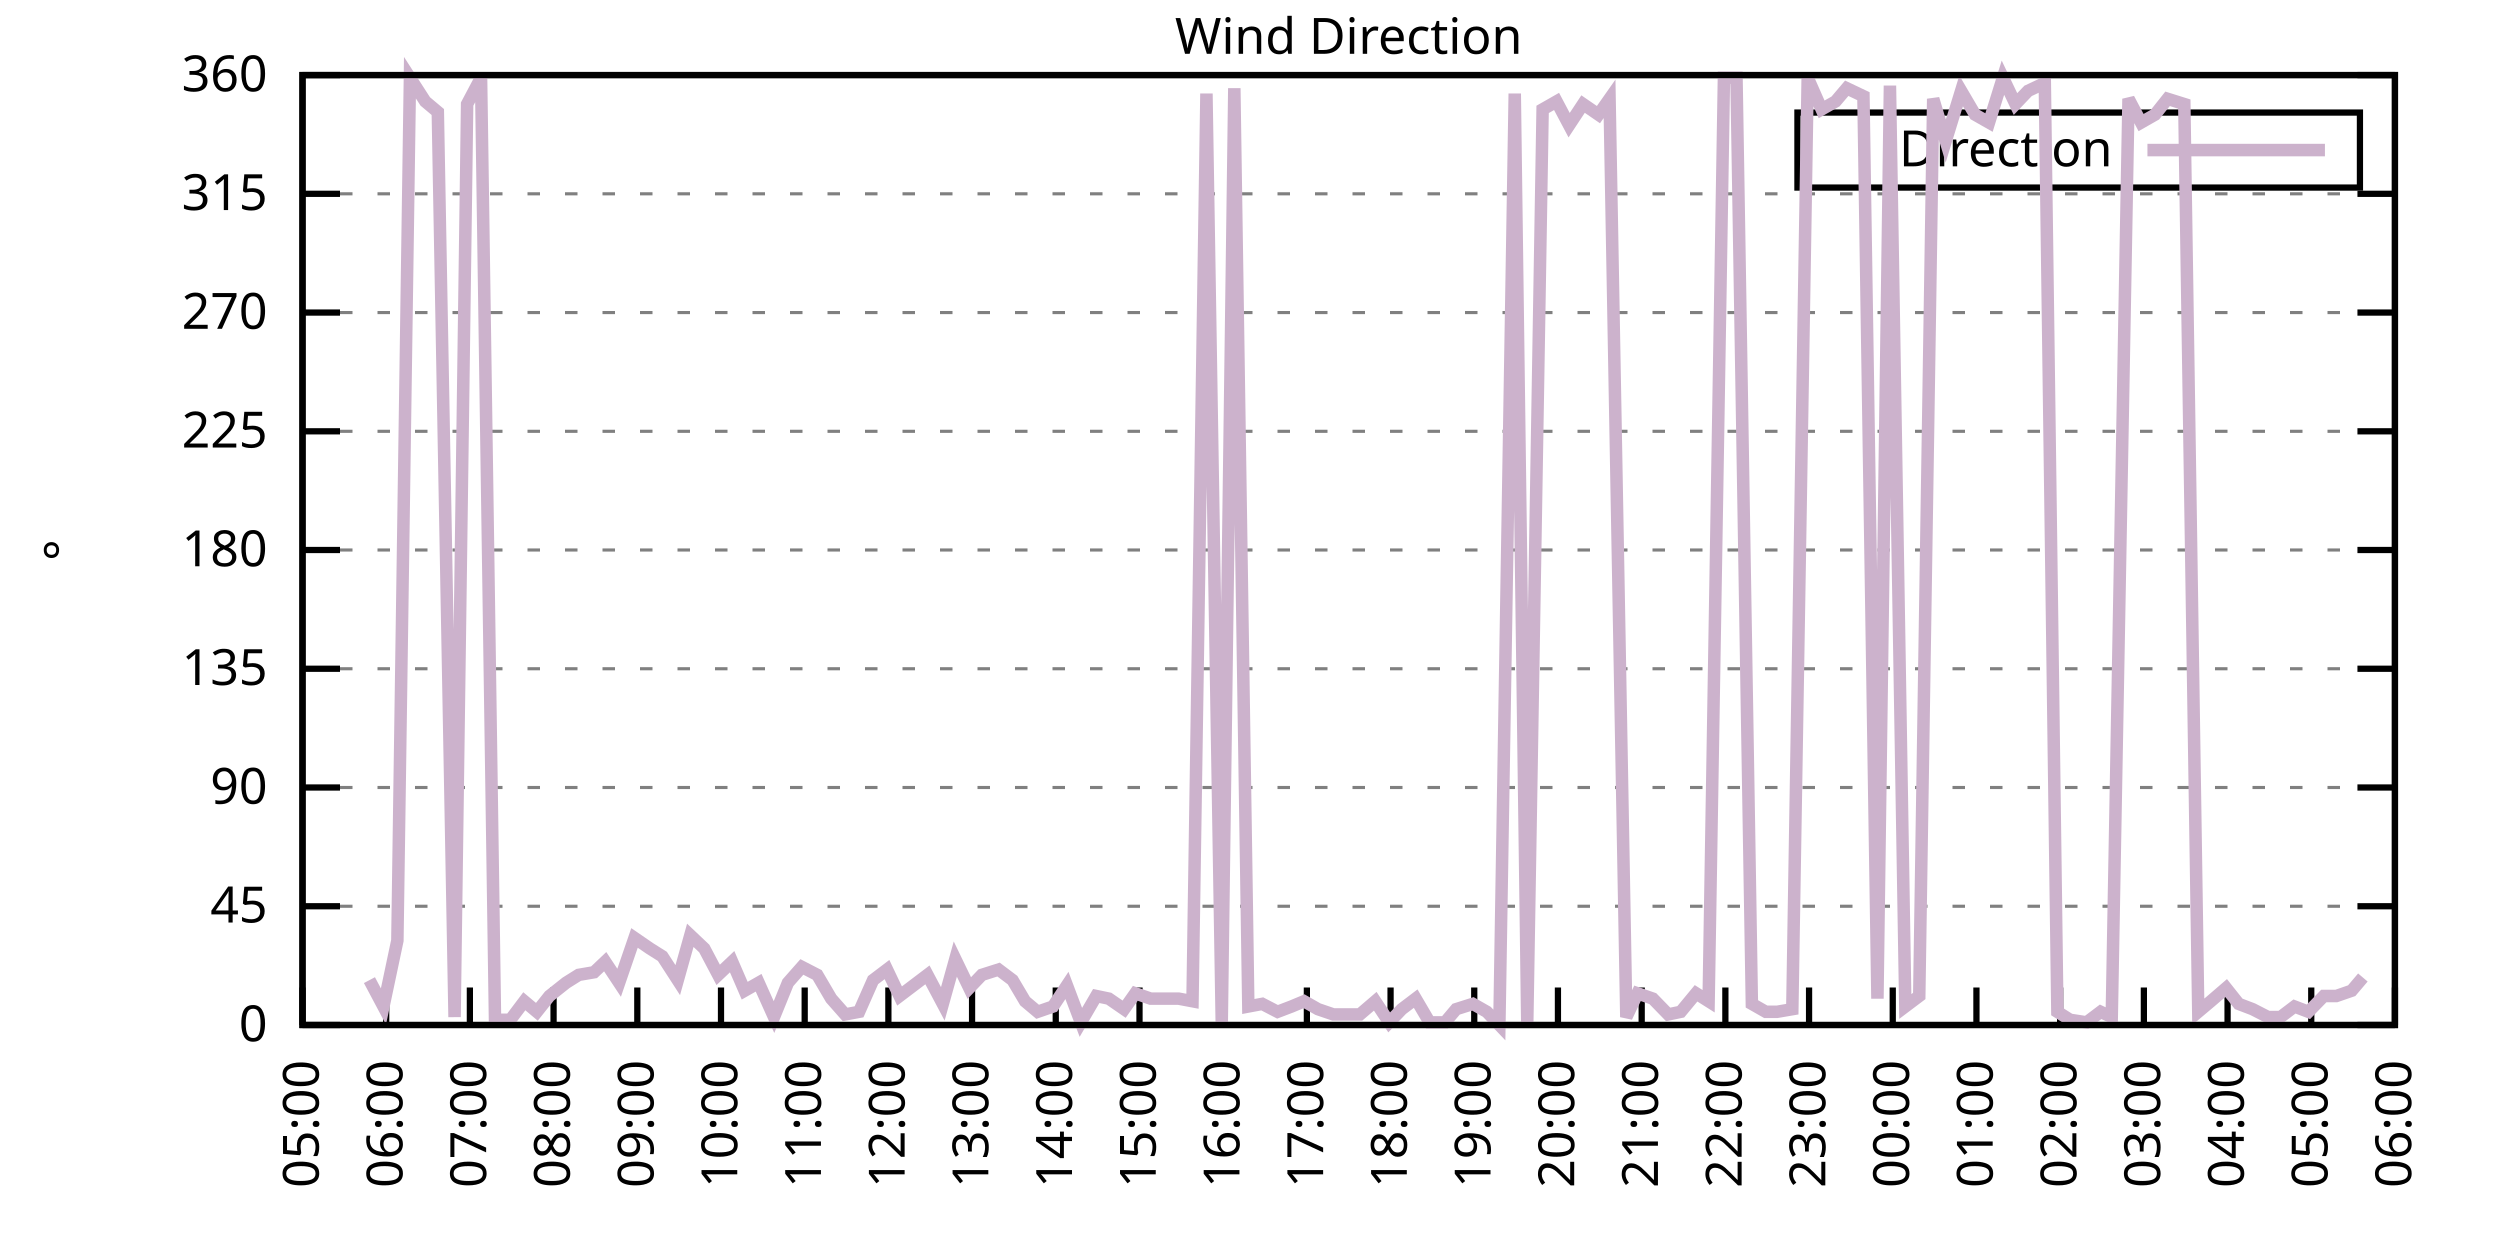
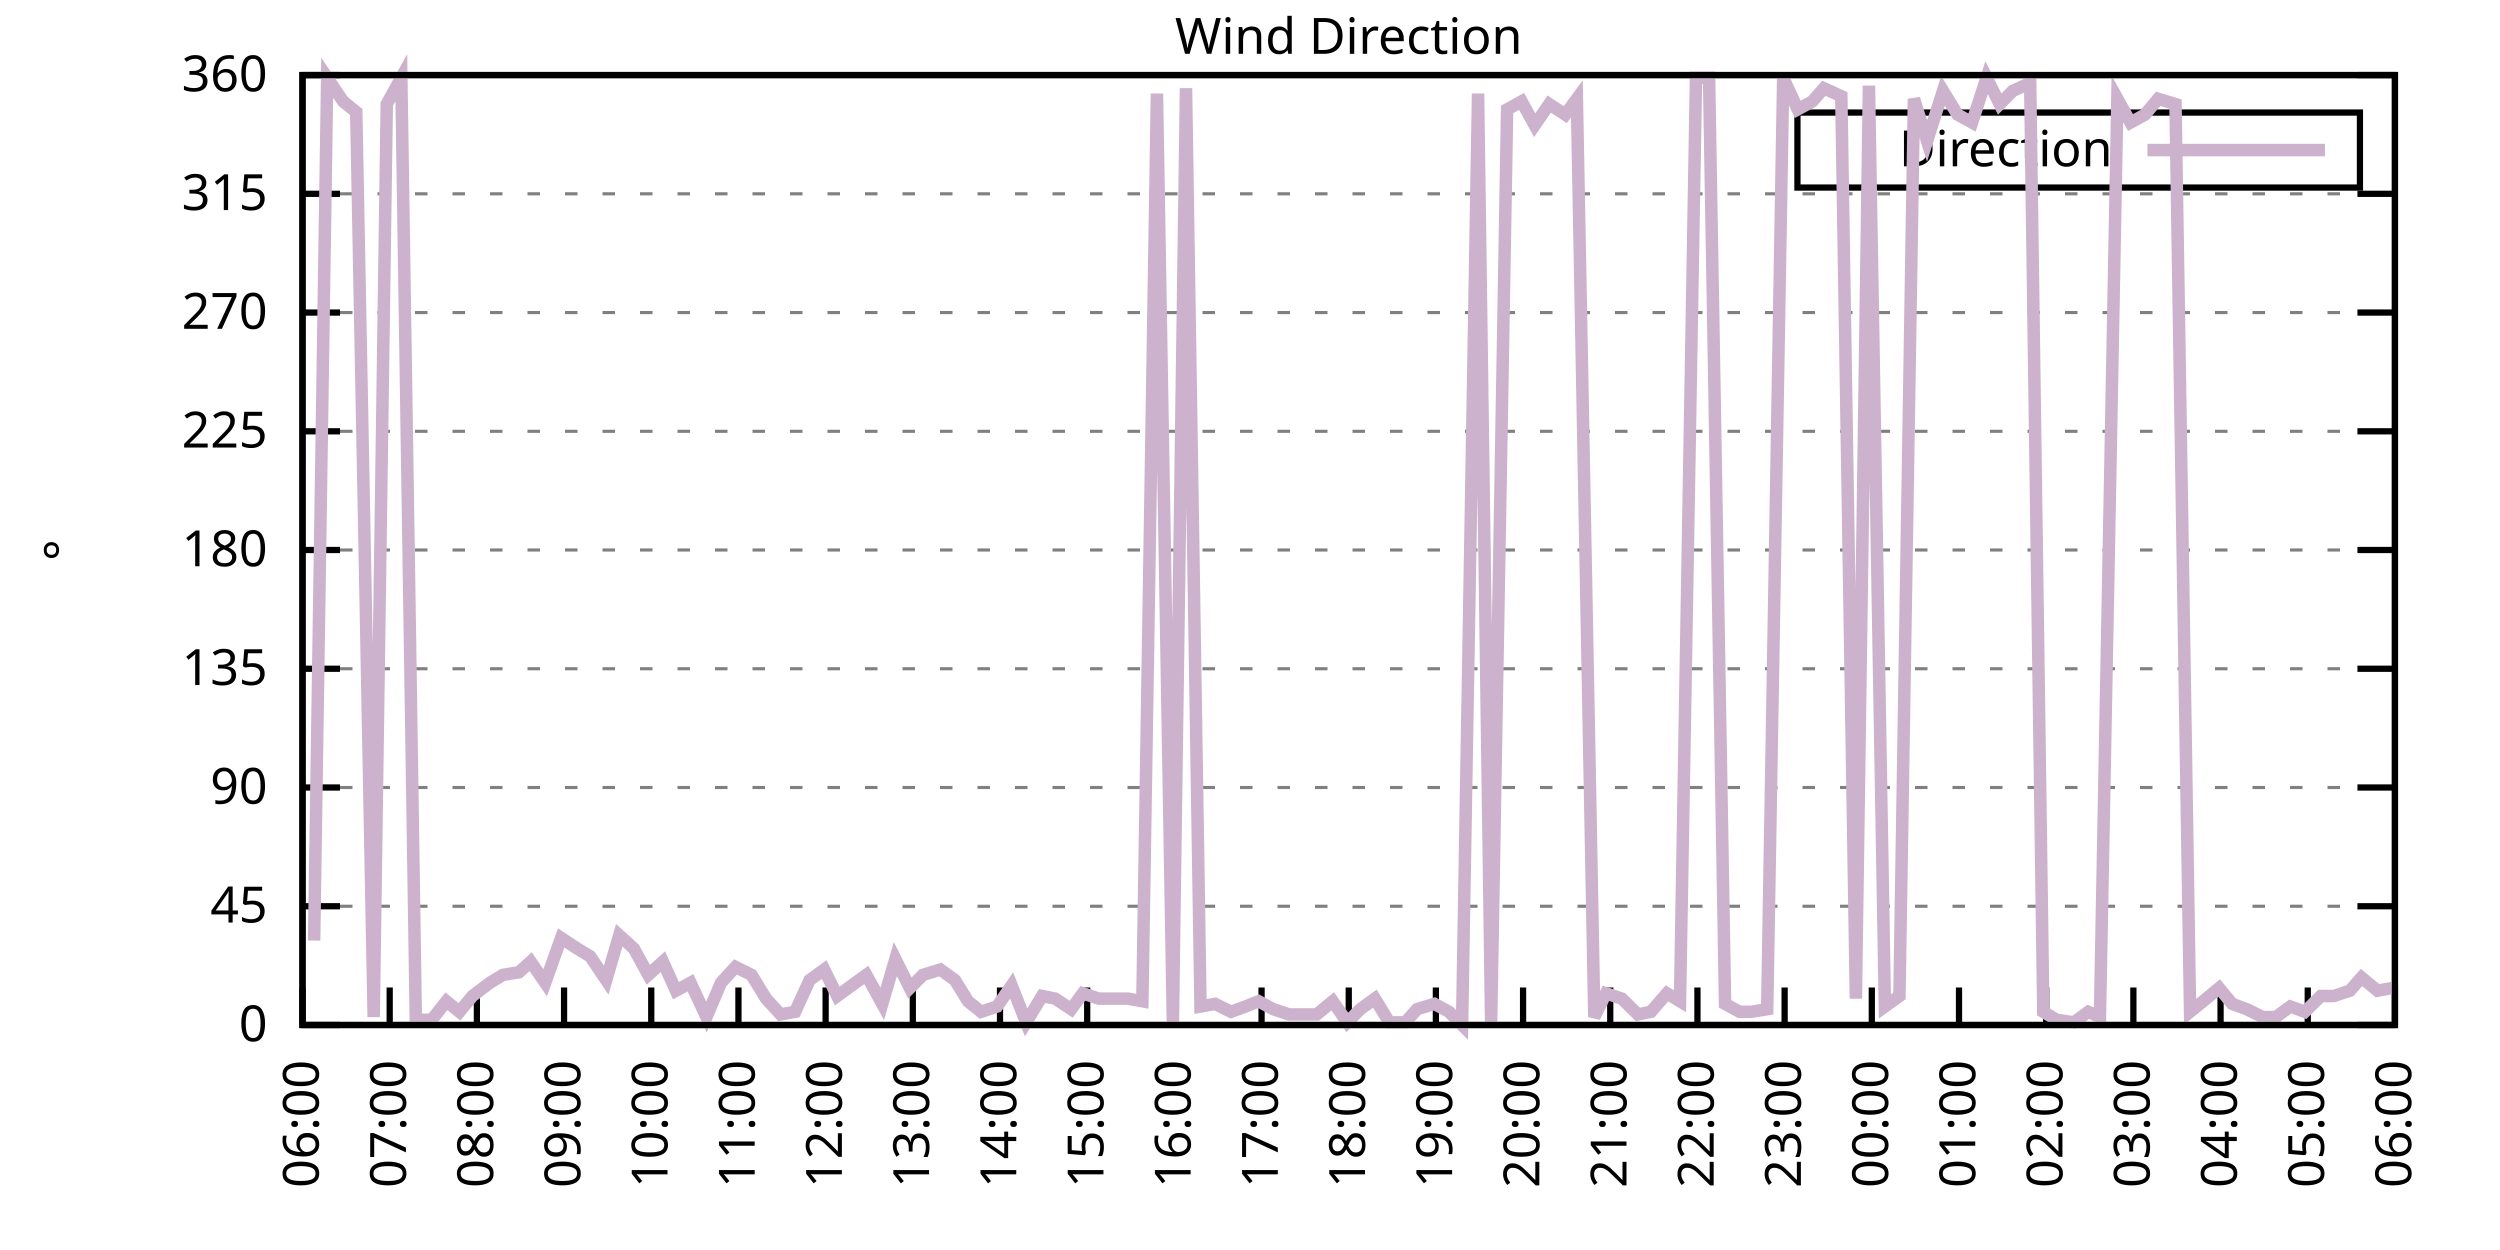
<svg xmlns="http://www.w3.org/2000/svg" xmlns:xlink="http://www.w3.org/1999/xlink" width="400" height="200" viewBox="0 0 400 200">
  <g id="gnuplot_canvas">
    <rect x="0" y="0" width="400" height="200" fill="none" />
    <defs>
      <circle id="gpDot" r="0.5" stroke-width="0.5" stroke="currentColor" />
      <path id="gpPt0" stroke-width="0.333" stroke="currentColor" d="M-1,0 h2 M0,-1 v2" />
      <path id="gpPt1" stroke-width="0.333" stroke="currentColor" d="M-1,-1 L1,1 M1,-1 L-1,1" />
      <path id="gpPt2" stroke-width="0.333" stroke="currentColor" d="M-1,0 L1,0 M0,-1 L0,1 M-1,-1 L1,1 M-1,1 L1,-1" />
      <rect id="gpPt3" stroke-width="0.333" stroke="currentColor" x="-1" y="-1" width="2" height="2" />
      <rect id="gpPt4" stroke-width="0.333" stroke="currentColor" fill="currentColor" x="-1" y="-1" width="2" height="2" />
      <circle id="gpPt5" stroke-width="0.333" stroke="currentColor" cx="0" cy="0" r="1" />
      <use xlink:href="#gpPt5" id="gpPt6" fill="currentColor" stroke="none" />
      <path id="gpPt7" stroke-width="0.333" stroke="currentColor" d="M0,-1.33 L-1.33,0.67 L1.33,0.67 z" />
      <use xlink:href="#gpPt7" id="gpPt8" fill="currentColor" stroke="none" />
      <use xlink:href="#gpPt7" id="gpPt9" stroke="currentColor" transform="rotate(180)" />
      <use xlink:href="#gpPt9" id="gpPt10" fill="currentColor" stroke="none" />
      <use xlink:href="#gpPt3" id="gpPt11" stroke="currentColor" transform="rotate(45)" />
      <use xlink:href="#gpPt11" id="gpPt12" fill="currentColor" stroke="none" />
      <path id="gpPt13" stroke-width="0.333" stroke="currentColor" d="M0,1.330 L1.265,0.411 L0.782,-1.067 L-0.782,-1.076 L-1.265,0.411 z" />
      <use xlink:href="#gpPt13" id="gpPt14" fill="currentColor" stroke="none" />
      <filter id="textbox" filterUnits="objectBoundingBox" x="0" y="0" height="1" width="1">
        <feFlood flood-color="white" flood-opacity="1" result="bgnd" />
        <feComposite in="SourceGraphic" in2="bgnd" operator="atop" />
      </filter>
      <filter id="greybox" filterUnits="objectBoundingBox" x="0" y="0" height="1" width="1">
        <feFlood flood-color="lightgrey" flood-opacity="1" result="grey" />
        <feComposite in="SourceGraphic" in2="grey" operator="atop" />
      </filter>
    </defs>
    <g fill="none" color="white" stroke="currentColor" stroke-width="1.00" stroke-linecap="butt" stroke-linejoin="miter">
</g>
    <g fill="none" color="black" stroke="currentColor" stroke-width="1.00" stroke-linecap="butt" stroke-linejoin="miter">
      <g stroke="none" shape-rendering="crispEdges">
        <polygon fill="rgb(255, 255, 255)" points="48.40,164.00 383.18,164.00 383.18,12.02 48.40,12.02 " />
      </g>
    </g>
    <g fill="none" color="black" stroke="currentColor" stroke-width="1.00" stroke-linecap="butt" stroke-linejoin="miter">
</g>
    <g fill="none" color="black" stroke="black" stroke-width="0.50" stroke-linecap="butt" stroke-linejoin="miter">
</g>
    <g fill="none" color="gray" stroke="currentColor" stroke-width="0.50" stroke-linecap="butt" stroke-linejoin="miter">
      <path stroke="gray" stroke-dasharray="2,4" class="gridline" d="M48.40,164.00 L383.19,164.00  " />
    </g>
    <g fill="none" color="gray" stroke="gray" stroke-width="1.00" stroke-linecap="butt" stroke-linejoin="miter">
</g>
    <g fill="none" color="black" stroke="currentColor" stroke-width="1.00" stroke-linecap="butt" stroke-linejoin="miter">
      <path stroke="black" d="M48.40,164.00 L54.40,164.00 M383.19,164.00 L377.19,164.00  " />
      <g transform="translate(42.80,166.60)" stroke="none" fill="black" font-family="Sans" font-size="8.00" text-anchor="end">
        <text>
          <tspan font-family="Sans"> 0</tspan>
        </text>
      </g>
    </g>
    <g fill="none" color="black" stroke="currentColor" stroke-width="1.00" stroke-linecap="butt" stroke-linejoin="miter">
</g>
    <g fill="none" color="black" stroke="black" stroke-width="0.50" stroke-linecap="butt" stroke-linejoin="miter">
</g>
    <g fill="none" color="gray" stroke="currentColor" stroke-width="0.50" stroke-linecap="butt" stroke-linejoin="miter">
      <path stroke="gray" stroke-dasharray="2,4" class="gridline" d="M48.40,145.00 L383.19,145.00  " />
    </g>
    <g fill="none" color="gray" stroke="gray" stroke-width="1.00" stroke-linecap="butt" stroke-linejoin="miter">
</g>
    <g fill="none" color="black" stroke="currentColor" stroke-width="1.00" stroke-linecap="butt" stroke-linejoin="miter">
      <path stroke="black" d="M48.40,145.00 L54.40,145.00 M383.19,145.00 L377.19,145.00  " />
      <g transform="translate(42.80,147.60)" stroke="none" fill="black" font-family="Sans" font-size="8.00" text-anchor="end">
        <text>
          <tspan font-family="Sans"> 45</tspan>
        </text>
      </g>
    </g>
    <g fill="none" color="black" stroke="currentColor" stroke-width="1.00" stroke-linecap="butt" stroke-linejoin="miter">
</g>
    <g fill="none" color="black" stroke="black" stroke-width="0.50" stroke-linecap="butt" stroke-linejoin="miter">
</g>
    <g fill="none" color="gray" stroke="currentColor" stroke-width="0.50" stroke-linecap="butt" stroke-linejoin="miter">
      <path stroke="gray" stroke-dasharray="2,4" class="gridline" d="M48.40,126.00 L383.19,126.00  " />
    </g>
    <g fill="none" color="gray" stroke="gray" stroke-width="1.00" stroke-linecap="butt" stroke-linejoin="miter">
</g>
    <g fill="none" color="black" stroke="currentColor" stroke-width="1.00" stroke-linecap="butt" stroke-linejoin="miter">
      <path stroke="black" d="M48.40,126.00 L54.40,126.00 M383.19,126.00 L377.19,126.00  " />
      <g transform="translate(42.80,128.60)" stroke="none" fill="black" font-family="Sans" font-size="8.00" text-anchor="end">
        <text>
          <tspan font-family="Sans"> 90</tspan>
        </text>
      </g>
    </g>
    <g fill="none" color="black" stroke="currentColor" stroke-width="1.00" stroke-linecap="butt" stroke-linejoin="miter">
</g>
    <g fill="none" color="black" stroke="black" stroke-width="0.50" stroke-linecap="butt" stroke-linejoin="miter">
</g>
    <g fill="none" color="gray" stroke="currentColor" stroke-width="0.50" stroke-linecap="butt" stroke-linejoin="miter">
      <path stroke="gray" stroke-dasharray="2,4" class="gridline" d="M48.40,107.00 L383.19,107.00  " />
    </g>
    <g fill="none" color="gray" stroke="gray" stroke-width="1.00" stroke-linecap="butt" stroke-linejoin="miter">
</g>
    <g fill="none" color="black" stroke="currentColor" stroke-width="1.00" stroke-linecap="butt" stroke-linejoin="miter">
      <path stroke="black" d="M48.40,107.00 L54.40,107.00 M383.19,107.00 L377.19,107.00  " />
      <g transform="translate(42.80,109.60)" stroke="none" fill="black" font-family="Sans" font-size="8.00" text-anchor="end">
        <text>
          <tspan font-family="Sans"> 135</tspan>
        </text>
      </g>
    </g>
    <g fill="none" color="black" stroke="currentColor" stroke-width="1.00" stroke-linecap="butt" stroke-linejoin="miter">
</g>
    <g fill="none" color="black" stroke="black" stroke-width="0.50" stroke-linecap="butt" stroke-linejoin="miter">
</g>
    <g fill="none" color="gray" stroke="currentColor" stroke-width="0.50" stroke-linecap="butt" stroke-linejoin="miter">
      <path stroke="gray" stroke-dasharray="2,4" class="gridline" d="M48.40,88.00 L383.19,88.00  " />
    </g>
    <g fill="none" color="gray" stroke="gray" stroke-width="1.00" stroke-linecap="butt" stroke-linejoin="miter">
</g>
    <g fill="none" color="black" stroke="currentColor" stroke-width="1.00" stroke-linecap="butt" stroke-linejoin="miter">
      <path stroke="black" d="M48.40,88.00 L54.40,88.00 M383.19,88.00 L377.19,88.00  " />
      <g transform="translate(42.80,90.60)" stroke="none" fill="black" font-family="Sans" font-size="8.00" text-anchor="end">
        <text>
          <tspan font-family="Sans"> 180</tspan>
        </text>
      </g>
    </g>
    <g fill="none" color="black" stroke="currentColor" stroke-width="1.00" stroke-linecap="butt" stroke-linejoin="miter">
</g>
    <g fill="none" color="black" stroke="black" stroke-width="0.50" stroke-linecap="butt" stroke-linejoin="miter">
</g>
    <g fill="none" color="gray" stroke="currentColor" stroke-width="0.50" stroke-linecap="butt" stroke-linejoin="miter">
      <path stroke="gray" stroke-dasharray="2,4" class="gridline" d="M48.40,69.01 L383.19,69.01  " />
    </g>
    <g fill="none" color="gray" stroke="gray" stroke-width="1.00" stroke-linecap="butt" stroke-linejoin="miter">
</g>
    <g fill="none" color="black" stroke="currentColor" stroke-width="1.00" stroke-linecap="butt" stroke-linejoin="miter">
      <path stroke="black" d="M48.40,69.01 L54.40,69.01 M383.19,69.01 L377.19,69.01  " />
      <g transform="translate(42.80,71.61)" stroke="none" fill="black" font-family="Sans" font-size="8.00" text-anchor="end">
        <text>
          <tspan font-family="Sans"> 225</tspan>
        </text>
      </g>
    </g>
    <g fill="none" color="black" stroke="currentColor" stroke-width="1.00" stroke-linecap="butt" stroke-linejoin="miter">
</g>
    <g fill="none" color="black" stroke="black" stroke-width="0.50" stroke-linecap="butt" stroke-linejoin="miter">
</g>
    <g fill="none" color="gray" stroke="currentColor" stroke-width="0.50" stroke-linecap="butt" stroke-linejoin="miter">
      <path stroke="gray" stroke-dasharray="2,4" class="gridline" d="M48.40,50.01 L383.19,50.01  " />
    </g>
    <g fill="none" color="gray" stroke="gray" stroke-width="1.00" stroke-linecap="butt" stroke-linejoin="miter">
</g>
    <g fill="none" color="black" stroke="currentColor" stroke-width="1.00" stroke-linecap="butt" stroke-linejoin="miter">
      <path stroke="black" d="M48.40,50.01 L54.40,50.01 M383.19,50.01 L377.19,50.01  " />
      <g transform="translate(42.80,52.61)" stroke="none" fill="black" font-family="Sans" font-size="8.00" text-anchor="end">
        <text>
          <tspan font-family="Sans"> 270</tspan>
        </text>
      </g>
    </g>
    <g fill="none" color="black" stroke="currentColor" stroke-width="1.00" stroke-linecap="butt" stroke-linejoin="miter">
</g>
    <g fill="none" color="black" stroke="black" stroke-width="0.50" stroke-linecap="butt" stroke-linejoin="miter">
</g>
    <g fill="none" color="gray" stroke="currentColor" stroke-width="0.50" stroke-linecap="butt" stroke-linejoin="miter">
      <path stroke="gray" stroke-dasharray="2,4" class="gridline" d="M48.40,31.01 L383.19,31.01  " />
    </g>
    <g fill="none" color="gray" stroke="gray" stroke-width="1.00" stroke-linecap="butt" stroke-linejoin="miter">
</g>
    <g fill="none" color="black" stroke="currentColor" stroke-width="1.00" stroke-linecap="butt" stroke-linejoin="miter">
      <path stroke="black" d="M48.40,31.01 L54.40,31.01 M383.19,31.01 L377.19,31.01  " />
      <g transform="translate(42.80,33.61)" stroke="none" fill="black" font-family="Sans" font-size="8.00" text-anchor="end">
        <text>
          <tspan font-family="Sans"> 315</tspan>
        </text>
      </g>
    </g>
    <g fill="none" color="black" stroke="currentColor" stroke-width="1.00" stroke-linecap="butt" stroke-linejoin="miter">
</g>
    <g fill="none" color="black" stroke="black" stroke-width="0.50" stroke-linecap="butt" stroke-linejoin="miter">
</g>
    <g fill="none" color="gray" stroke="currentColor" stroke-width="0.50" stroke-linecap="butt" stroke-linejoin="miter">
      <path stroke="gray" stroke-dasharray="2,4" class="gridline" d="M48.40,12.01 L383.19,12.01  " />
    </g>
    <g fill="none" color="gray" stroke="gray" stroke-width="1.00" stroke-linecap="butt" stroke-linejoin="miter">
</g>
    <g fill="none" color="black" stroke="currentColor" stroke-width="1.00" stroke-linecap="butt" stroke-linejoin="miter">
      <path stroke="black" d="M48.40,12.01 L54.40,12.01 M383.19,12.01 L377.19,12.01  " />
      <g transform="translate(42.80,14.61)" stroke="none" fill="black" font-family="Sans" font-size="8.00" text-anchor="end">
        <text>
          <tspan font-family="Sans"> 360</tspan>
        </text>
      </g>
    </g>
    <g fill="none" color="black" stroke="currentColor" stroke-width="1.00" stroke-linecap="butt" stroke-linejoin="miter">
      <path stroke="black" d="M48.40,164.00 L48.40,158.00  " />
      <g transform="translate(51.00,169.60) rotate(270.00)" stroke="none" fill="black" font-family="Sans" font-size="8.00" text-anchor="end">
        <text>
-           <tspan font-family="Sans">05:00</tspan>
-         </text>
-       </g>
-     </g>
-     <g fill="none" color="black" stroke="currentColor" stroke-width="1.00" stroke-linecap="butt" stroke-linejoin="miter">
-       <path stroke="black" d="M61.79,164.00 L61.79,158.00  " />
-       <g transform="translate(64.39,169.60) rotate(270.00)" stroke="none" fill="black" font-family="Sans" font-size="8.00" text-anchor="end">
-         <text>
          <tspan font-family="Sans">06:00</tspan>
        </text>
      </g>
    </g>
    <g fill="none" color="black" stroke="currentColor" stroke-width="1.00" stroke-linecap="butt" stroke-linejoin="miter">
-       <path stroke="black" d="M75.18,164.00 L75.18,158.00  " />
-       <g transform="translate(77.78,169.60) rotate(270.00)" stroke="none" fill="black" font-family="Sans" font-size="8.00" text-anchor="end">
+       <path stroke="black" d="M62.35,164.00 L62.35,158.00  " />
+       <g transform="translate(64.95,169.60) rotate(270.00)" stroke="none" fill="black" font-family="Sans" font-size="8.00" text-anchor="end">
        <text>
          <tspan font-family="Sans">07:00</tspan>
        </text>
      </g>
    </g>
    <g fill="none" color="black" stroke="currentColor" stroke-width="1.00" stroke-linecap="butt" stroke-linejoin="miter">
-       <path stroke="black" d="M88.57,164.00 L88.57,158.00  " />
-       <g transform="translate(91.17,169.60) rotate(270.00)" stroke="none" fill="black" font-family="Sans" font-size="8.00" text-anchor="end">
+       <path stroke="black" d="M76.30,164.00 L76.30,158.00  " />
+       <g transform="translate(78.90,169.60) rotate(270.00)" stroke="none" fill="black" font-family="Sans" font-size="8.00" text-anchor="end">
        <text>
          <tspan font-family="Sans">08:00</tspan>
        </text>
      </g>
    </g>
    <g fill="none" color="black" stroke="currentColor" stroke-width="1.00" stroke-linecap="butt" stroke-linejoin="miter">
-       <path stroke="black" d="M101.97,164.00 L101.97,158.00  " />
-       <g transform="translate(104.57,169.60) rotate(270.00)" stroke="none" fill="black" font-family="Sans" font-size="8.00" text-anchor="end">
+       <path stroke="black" d="M90.25,164.00 L90.25,158.00  " />
+       <g transform="translate(92.85,169.60) rotate(270.00)" stroke="none" fill="black" font-family="Sans" font-size="8.00" text-anchor="end">
        <text>
          <tspan font-family="Sans">09:00</tspan>
        </text>
      </g>
    </g>
    <g fill="none" color="black" stroke="currentColor" stroke-width="1.00" stroke-linecap="butt" stroke-linejoin="miter">
-       <path stroke="black" d="M115.36,164.00 L115.36,158.00  " />
-       <g transform="translate(117.96,169.60) rotate(270.00)" stroke="none" fill="black" font-family="Sans" font-size="8.00" text-anchor="end">
+       <path stroke="black" d="M104.20,164.00 L104.20,158.00  " />
+       <g transform="translate(106.80,169.60) rotate(270.00)" stroke="none" fill="black" font-family="Sans" font-size="8.00" text-anchor="end">
        <text>
          <tspan font-family="Sans">10:00</tspan>
        </text>
      </g>
    </g>
    <g fill="none" color="black" stroke="currentColor" stroke-width="1.00" stroke-linecap="butt" stroke-linejoin="miter">
-       <path stroke="black" d="M128.75,164.00 L128.75,158.00  " />
-       <g transform="translate(131.35,169.60) rotate(270.00)" stroke="none" fill="black" font-family="Sans" font-size="8.00" text-anchor="end">
+       <path stroke="black" d="M118.15,164.00 L118.15,158.00  " />
+       <g transform="translate(120.75,169.60) rotate(270.00)" stroke="none" fill="black" font-family="Sans" font-size="8.00" text-anchor="end">
        <text>
          <tspan font-family="Sans">11:00</tspan>
        </text>
      </g>
    </g>
    <g fill="none" color="black" stroke="currentColor" stroke-width="1.00" stroke-linecap="butt" stroke-linejoin="miter">
-       <path stroke="black" d="M142.14,164.00 L142.14,158.00  " />
-       <g transform="translate(144.74,169.60) rotate(270.00)" stroke="none" fill="black" font-family="Sans" font-size="8.00" text-anchor="end">
+       <path stroke="black" d="M132.10,164.00 L132.10,158.00  " />
+       <g transform="translate(134.70,169.60) rotate(270.00)" stroke="none" fill="black" font-family="Sans" font-size="8.00" text-anchor="end">
        <text>
          <tspan font-family="Sans">12:00</tspan>
        </text>
      </g>
    </g>
    <g fill="none" color="black" stroke="currentColor" stroke-width="1.00" stroke-linecap="butt" stroke-linejoin="miter">
-       <path stroke="black" d="M155.53,164.00 L155.53,158.00  " />
-       <g transform="translate(158.13,169.60) rotate(270.00)" stroke="none" fill="black" font-family="Sans" font-size="8.00" text-anchor="end">
+       <path stroke="black" d="M146.05,164.00 L146.05,158.00  " />
+       <g transform="translate(148.65,169.60) rotate(270.00)" stroke="none" fill="black" font-family="Sans" font-size="8.00" text-anchor="end">
        <text>
          <tspan font-family="Sans">13:00</tspan>
        </text>
      </g>
    </g>
    <g fill="none" color="black" stroke="currentColor" stroke-width="1.00" stroke-linecap="butt" stroke-linejoin="miter">
-       <path stroke="black" d="M168.92,164.00 L168.92,158.00  " />
-       <g transform="translate(171.52,169.60) rotate(270.00)" stroke="none" fill="black" font-family="Sans" font-size="8.00" text-anchor="end">
+       <path stroke="black" d="M160.00,164.00 L160.00,158.00  " />
+       <g transform="translate(162.60,169.60) rotate(270.00)" stroke="none" fill="black" font-family="Sans" font-size="8.00" text-anchor="end">
        <text>
          <tspan font-family="Sans">14:00</tspan>
        </text>
      </g>
    </g>
    <g fill="none" color="black" stroke="currentColor" stroke-width="1.00" stroke-linecap="butt" stroke-linejoin="miter">
-       <path stroke="black" d="M182.32,164.00 L182.32,158.00  " />
-       <g transform="translate(184.92,169.60) rotate(270.00)" stroke="none" fill="black" font-family="Sans" font-size="8.00" text-anchor="end">
+       <path stroke="black" d="M173.95,164.00 L173.95,158.00  " />
+       <g transform="translate(176.55,169.60) rotate(270.00)" stroke="none" fill="black" font-family="Sans" font-size="8.00" text-anchor="end">
        <text>
          <tspan font-family="Sans">15:00</tspan>
        </text>
      </g>
    </g>
    <g fill="none" color="black" stroke="currentColor" stroke-width="1.00" stroke-linecap="butt" stroke-linejoin="miter">
-       <path stroke="black" d="M195.71,164.00 L195.71,158.00  " />
-       <g transform="translate(198.31,169.60) rotate(270.00)" stroke="none" fill="black" font-family="Sans" font-size="8.00" text-anchor="end">
+       <path stroke="black" d="M187.90,164.00 L187.90,158.00  " />
+       <g transform="translate(190.50,169.60) rotate(270.00)" stroke="none" fill="black" font-family="Sans" font-size="8.00" text-anchor="end">
        <text>
          <tspan font-family="Sans">16:00</tspan>
        </text>
      </g>
    </g>
    <g fill="none" color="black" stroke="currentColor" stroke-width="1.00" stroke-linecap="butt" stroke-linejoin="miter">
-       <path stroke="black" d="M209.10,164.00 L209.10,158.00  " />
-       <g transform="translate(211.70,169.60) rotate(270.00)" stroke="none" fill="black" font-family="Sans" font-size="8.00" text-anchor="end">
+       <path stroke="black" d="M201.85,164.00 L201.85,158.00  " />
+       <g transform="translate(204.45,169.60) rotate(270.00)" stroke="none" fill="black" font-family="Sans" font-size="8.00" text-anchor="end">
        <text>
          <tspan font-family="Sans">17:00</tspan>
        </text>
      </g>
    </g>
    <g fill="none" color="black" stroke="currentColor" stroke-width="1.00" stroke-linecap="butt" stroke-linejoin="miter">
-       <path stroke="black" d="M222.49,164.00 L222.49,158.00  " />
-       <g transform="translate(225.09,169.60) rotate(270.00)" stroke="none" fill="black" font-family="Sans" font-size="8.00" text-anchor="end">
+       <path stroke="black" d="M215.80,164.00 L215.80,158.00  " />
+       <g transform="translate(218.40,169.60) rotate(270.00)" stroke="none" fill="black" font-family="Sans" font-size="8.00" text-anchor="end">
        <text>
          <tspan font-family="Sans">18:00</tspan>
        </text>
      </g>
    </g>
    <g fill="none" color="black" stroke="currentColor" stroke-width="1.00" stroke-linecap="butt" stroke-linejoin="miter">
-       <path stroke="black" d="M235.88,164.00 L235.88,158.00  " />
-       <g transform="translate(238.48,169.60) rotate(270.00)" stroke="none" fill="black" font-family="Sans" font-size="8.00" text-anchor="end">
+       <path stroke="black" d="M229.74,164.00 L229.74,158.00  " />
+       <g transform="translate(232.34,169.60) rotate(270.00)" stroke="none" fill="black" font-family="Sans" font-size="8.00" text-anchor="end">
        <text>
          <tspan font-family="Sans">19:00</tspan>
        </text>
      </g>
    </g>
    <g fill="none" color="black" stroke="currentColor" stroke-width="1.00" stroke-linecap="butt" stroke-linejoin="miter">
-       <path stroke="black" d="M249.27,164.00 L249.27,158.00  " />
-       <g transform="translate(251.87,169.60) rotate(270.00)" stroke="none" fill="black" font-family="Sans" font-size="8.00" text-anchor="end">
+       <path stroke="black" d="M243.69,164.00 L243.69,158.00  " />
+       <g transform="translate(246.29,169.60) rotate(270.00)" stroke="none" fill="black" font-family="Sans" font-size="8.00" text-anchor="end">
        <text>
          <tspan font-family="Sans">20:00</tspan>
        </text>
      </g>
    </g>
    <g fill="none" color="black" stroke="currentColor" stroke-width="1.00" stroke-linecap="butt" stroke-linejoin="miter">
-       <path stroke="black" d="M262.67,164.00 L262.67,158.00  " />
-       <g transform="translate(265.27,169.60) rotate(270.00)" stroke="none" fill="black" font-family="Sans" font-size="8.00" text-anchor="end">
+       <path stroke="black" d="M257.64,164.00 L257.64,158.00  " />
+       <g transform="translate(260.24,169.60) rotate(270.00)" stroke="none" fill="black" font-family="Sans" font-size="8.00" text-anchor="end">
        <text>
          <tspan font-family="Sans">21:00</tspan>
        </text>
      </g>
    </g>
    <g fill="none" color="black" stroke="currentColor" stroke-width="1.00" stroke-linecap="butt" stroke-linejoin="miter">
-       <path stroke="black" d="M276.06,164.00 L276.06,158.00  " />
-       <g transform="translate(278.66,169.60) rotate(270.00)" stroke="none" fill="black" font-family="Sans" font-size="8.00" text-anchor="end">
+       <path stroke="black" d="M271.59,164.00 L271.59,158.00  " />
+       <g transform="translate(274.19,169.60) rotate(270.00)" stroke="none" fill="black" font-family="Sans" font-size="8.00" text-anchor="end">
        <text>
          <tspan font-family="Sans">22:00</tspan>
        </text>
      </g>
    </g>
    <g fill="none" color="black" stroke="currentColor" stroke-width="1.00" stroke-linecap="butt" stroke-linejoin="miter">
-       <path stroke="black" d="M289.45,164.00 L289.45,158.00  " />
-       <g transform="translate(292.05,169.60) rotate(270.00)" stroke="none" fill="black" font-family="Sans" font-size="8.00" text-anchor="end">
+       <path stroke="black" d="M285.54,164.00 L285.54,158.00  " />
+       <g transform="translate(288.14,169.60) rotate(270.00)" stroke="none" fill="black" font-family="Sans" font-size="8.00" text-anchor="end">
        <text>
          <tspan font-family="Sans">23:00</tspan>
        </text>
      </g>
    </g>
    <g fill="none" color="black" stroke="currentColor" stroke-width="1.00" stroke-linecap="butt" stroke-linejoin="miter">
-       <path stroke="black" d="M302.84,164.00 L302.84,158.00  " />
-       <g transform="translate(305.44,169.60) rotate(270.00)" stroke="none" fill="black" font-family="Sans" font-size="8.00" text-anchor="end">
+       <path stroke="black" d="M299.49,164.00 L299.49,158.00  " />
+       <g transform="translate(302.09,169.60) rotate(270.00)" stroke="none" fill="black" font-family="Sans" font-size="8.00" text-anchor="end">
        <text>
          <tspan font-family="Sans">00:00</tspan>
        </text>
      </g>
    </g>
    <g fill="none" color="black" stroke="currentColor" stroke-width="1.00" stroke-linecap="butt" stroke-linejoin="miter">
-       <path stroke="black" d="M316.23,164.00 L316.23,158.00  " />
-       <g transform="translate(318.83,169.60) rotate(270.00)" stroke="none" fill="black" font-family="Sans" font-size="8.00" text-anchor="end">
+       <path stroke="black" d="M313.44,164.00 L313.44,158.00  " />
+       <g transform="translate(316.04,169.60) rotate(270.00)" stroke="none" fill="black" font-family="Sans" font-size="8.00" text-anchor="end">
        <text>
          <tspan font-family="Sans">01:00</tspan>
        </text>
      </g>
    </g>
    <g fill="none" color="black" stroke="currentColor" stroke-width="1.00" stroke-linecap="butt" stroke-linejoin="miter">
-       <path stroke="black" d="M329.62,164.00 L329.62,158.00  " />
-       <g transform="translate(332.22,169.60) rotate(270.00)" stroke="none" fill="black" font-family="Sans" font-size="8.00" text-anchor="end">
+       <path stroke="black" d="M327.39,164.00 L327.39,158.00  " />
+       <g transform="translate(329.99,169.60) rotate(270.00)" stroke="none" fill="black" font-family="Sans" font-size="8.00" text-anchor="end">
        <text>
          <tspan font-family="Sans">02:00</tspan>
        </text>
      </g>
    </g>
    <g fill="none" color="black" stroke="currentColor" stroke-width="1.00" stroke-linecap="butt" stroke-linejoin="miter">
-       <path stroke="black" d="M343.02,164.00 L343.02,158.00  " />
-       <g transform="translate(345.62,169.60) rotate(270.00)" stroke="none" fill="black" font-family="Sans" font-size="8.00" text-anchor="end">
+       <path stroke="black" d="M341.34,164.00 L341.34,158.00  " />
+       <g transform="translate(343.94,169.60) rotate(270.00)" stroke="none" fill="black" font-family="Sans" font-size="8.00" text-anchor="end">
        <text>
          <tspan font-family="Sans">03:00</tspan>
        </text>
      </g>
    </g>
    <g fill="none" color="black" stroke="currentColor" stroke-width="1.00" stroke-linecap="butt" stroke-linejoin="miter">
-       <path stroke="black" d="M356.41,164.00 L356.41,158.00  " />
-       <g transform="translate(359.01,169.60) rotate(270.00)" stroke="none" fill="black" font-family="Sans" font-size="8.00" text-anchor="end">
+       <path stroke="black" d="M355.29,164.00 L355.29,158.00  " />
+       <g transform="translate(357.89,169.60) rotate(270.00)" stroke="none" fill="black" font-family="Sans" font-size="8.00" text-anchor="end">
        <text>
          <tspan font-family="Sans">04:00</tspan>
        </text>
      </g>
    </g>
    <g fill="none" color="black" stroke="currentColor" stroke-width="1.00" stroke-linecap="butt" stroke-linejoin="miter">
-       <path stroke="black" d="M369.80,164.00 L369.80,158.00  " />
-       <g transform="translate(372.40,169.60) rotate(270.00)" stroke="none" fill="black" font-family="Sans" font-size="8.00" text-anchor="end">
+       <path stroke="black" d="M369.24,164.00 L369.24,158.00  " />
+       <g transform="translate(371.84,169.60) rotate(270.00)" stroke="none" fill="black" font-family="Sans" font-size="8.00" text-anchor="end">
        <text>
          <tspan font-family="Sans">05:00</tspan>
        </text>
      </g>
    </g>
    <g fill="none" color="black" stroke="currentColor" stroke-width="1.00" stroke-linecap="butt" stroke-linejoin="miter">
      <path stroke="black" d="M383.19,164.00 L383.19,158.00  " />
      <g transform="translate(385.79,169.60) rotate(270.00)" stroke="none" fill="black" font-family="Sans" font-size="8.00" text-anchor="end">
        <text>
          <tspan font-family="Sans">06:00</tspan>
        </text>
      </g>
    </g>
    <g fill="none" color="black" stroke="currentColor" stroke-width="1.00" stroke-linecap="butt" stroke-linejoin="miter">
</g>
    <g fill="none" color="black" stroke="currentColor" stroke-width="1.00" stroke-linecap="butt" stroke-linejoin="miter">
      <path stroke="black" d="M48.40,12.01 L48.40,164.00 L383.19,164.00 L383.19,12.01 L48.40,12.01 Z  " />
    </g>
    <g fill="none" color="black" stroke="currentColor" stroke-width="1.00" stroke-linecap="butt" stroke-linejoin="miter">
</g>
    <g fill="none" color="black" stroke="currentColor" stroke-width="1.00" stroke-linecap="butt" stroke-linejoin="miter">
      <path stroke="black" d="M287.59,30.01 L287.59,18.01 L377.59,18.01 L377.59,30.01 L287.59,30.01 Z  " />
    </g>
    <g id="Wind_direction_plot_1">
      <g fill="none" color="white" stroke="black" stroke-width="2.00" stroke-linecap="butt" stroke-linejoin="miter">
</g>
      <g fill="none" color="black" stroke="currentColor" stroke-width="2.00" stroke-linecap="butt" stroke-linejoin="miter">
        <g transform="translate(337.99,26.61)" stroke="none" fill="black" font-family="Sans" font-size="8.00" text-anchor="end">
          <text>
            <tspan font-family="Sans">Direction</tspan>
          </text>
        </g>
      </g>
      <g fill="none" color="black" stroke="currentColor" stroke-width="2.00" stroke-linecap="butt" stroke-linejoin="miter">
-         <path stroke="rgb(204, 178, 204)" d="M343.59,24.01 L371.99,24.01 M59.11,156.82 L61.35,161.04 L63.58,150.49 L65.59,12.43 L68.04,16.23 L70.05,17.92   L72.73,162.73 L74.74,16.65 L76.97,12.43 L79.20,163.16 L81.66,163.16 L83.89,160.20 L85.90,161.89 L87.91,159.36   L90.58,157.24 L92.59,155.98 L95.05,155.56 L96.83,153.87 L99.06,157.24 L101.52,150.07 L103.98,151.76 L105.98,153.02   L108.44,156.82 L110.45,149.65 L112.68,151.76 L114.91,155.98 L117.14,153.87 L119.15,158.51 L121.38,157.24 L123.84,162.73   L126.07,157.24 L128.30,154.71 L130.76,155.98 L132.99,159.78 L135.22,162.31 L137.45,161.89 L139.69,156.82 L141.92,155.13   L143.93,159.36 L146.16,157.67 L148.39,155.98 L150.85,160.62 L152.85,153.45 L155.09,158.09 L157.10,155.98 L159.77,155.13   L162.01,156.82 L164.01,160.20 L166.02,161.89 L168.48,161.04 L170.71,157.67 L172.94,163.58 L175.40,159.36 L177.41,159.78   L179.86,161.47 L181.65,158.93 L184.10,159.78 L186.33,159.78 L188.57,159.78 L190.80,160.20 L193.03,14.97 L195.48,163.58   L197.49,14.12 L199.73,161.04 L201.96,160.62 L204.41,161.89 L206.64,161.04 L208.65,160.20 L210.88,161.47 L213.34,162.31   L215.35,162.31 L217.58,162.31 L220.04,160.20 L222.27,163.58 L224.28,161.47 L226.51,159.78 L228.74,163.58 L231.20,163.58   L232.98,161.47 L235.66,160.62 L237.89,161.89 L239.90,164.00 L242.36,14.97 L244.36,163.58 L246.82,17.50 L249.05,16.23   L251.06,20.03 L253.29,16.65 L255.75,18.34 L257.53,15.81 L260.21,162.73 L262.00,158.93 L264.45,159.78 L266.91,162.31   L268.92,161.89 L271.37,158.93 L273.38,160.20 L275.83,12.43 L277.84,12.43 L280.30,160.62 L282.53,161.89 L284.32,161.89   L286.77,161.47 L289.23,12.43 L291.46,17.50 L293.69,16.23 L295.48,14.12 L298.15,15.39 L300.39,159.78 L302.39,13.70   L304.85,161.04 L307.08,159.36 L309.31,15.81 L311.32,22.56 L313.78,14.54 L316.01,18.34 L318.24,19.61 L320.47,12.43   L322.48,16.65 L324.49,14.54 L327.17,13.28 L329.18,161.89 L331.19,163.16 L333.86,163.58 L336.10,161.89 L337.88,162.73   L340.56,15.81 L342.57,19.61 L344.80,18.34 L346.81,15.81 L349.49,16.65 L351.72,161.89 L353.73,160.20 L356.18,158.09   L358.19,160.62 L360.42,161.47 L362.88,162.73 L364.89,162.73 L367.12,161.04 L369.35,161.89 L371.81,159.36 L373.82,159.36   L376.27,158.51 L378.06,156.40  " />
+         <path stroke="rgb(204, 178, 204)" d="M343.59,24.01 L371.99,24.01 M50.26,150.49 L52.35,12.43 L54.91,16.23 L57.00,17.92 L59.79,162.73 L61.88,16.65   L64.21,12.43 L66.53,163.16 L69.09,163.16 L71.42,160.20 L73.51,161.89 L75.60,159.36 L78.39,157.24 L80.48,155.98   L83.04,155.56 L84.90,153.87 L87.23,157.24 L89.78,150.07 L92.34,151.76 L94.43,153.02 L96.99,156.82 L99.08,149.65   L101.41,151.76 L103.73,155.98 L106.06,153.87 L108.15,158.51 L110.48,157.24 L113.03,162.73 L115.36,157.24 L117.68,154.71   L120.24,155.98 L122.57,159.78 L124.89,162.31 L127.22,161.89 L129.54,156.82 L131.87,155.13 L133.96,159.36 L136.28,157.67   L138.61,155.98 L141.16,160.62 L143.26,153.45 L145.58,158.09 L147.67,155.98 L150.46,155.13 L152.79,156.82 L154.88,160.20   L156.97,161.89 L159.53,161.04 L161.86,157.67 L164.18,163.58 L166.74,159.36 L168.83,159.78 L171.39,161.47 L173.25,158.93   L175.81,159.78 L178.13,159.78 L180.46,159.78 L182.78,160.20 L185.11,14.97 L187.66,163.58 L189.76,14.12 L192.08,161.04   L194.41,160.62 L196.96,161.89 L199.29,161.04 L201.38,160.20 L203.71,161.47 L206.26,162.31 L208.36,162.31 L210.68,162.31   L213.24,160.20 L215.56,163.58 L217.65,161.47 L219.98,159.78 L222.30,163.58 L224.86,163.58 L226.72,161.47 L229.51,160.62   L231.84,161.89 L233.93,164.00 L236.49,14.97 L238.58,163.58 L241.14,17.50 L243.46,16.23 L245.55,20.03 L247.88,16.65   L250.44,18.34 L252.30,15.81 L255.09,162.73 L256.95,158.93 L259.50,159.78 L262.06,162.31 L264.15,161.89 L266.71,158.93   L268.80,160.20 L271.36,12.43 L273.45,12.43 L276.01,160.62 L278.34,161.89 L280.20,161.89 L282.75,161.47 L285.31,12.43   L287.64,17.50 L289.96,16.23 L291.82,14.12 L294.61,15.39 L296.94,159.78 L299.03,13.70 L301.58,161.04 L303.91,159.36   L306.23,15.81 L308.33,22.56 L310.88,14.54 L313.21,18.34 L315.53,19.61 L317.86,12.43 L319.95,16.65 L322.04,14.54   L324.83,13.28 L326.93,161.89 L329.02,163.16 L331.81,163.58 L334.13,161.89 L335.99,162.73 L338.78,15.81 L340.88,19.61   L343.20,18.34 L345.29,15.81 L348.08,16.65 L350.41,161.89 L352.50,160.20 L355.06,158.09 L357.15,160.62 L359.48,161.47   L362.03,162.73 L364.13,162.73 L366.45,161.04 L368.78,161.89 L371.33,159.36 L373.43,159.36 L375.98,158.51 L377.84,156.40   L380.40,158.51 L382.73,158.09  " />
      </g>
    </g>
    <g fill="none" color="black" stroke="currentColor" stroke-width="2.00" stroke-linecap="butt" stroke-linejoin="miter">
</g>
    <g fill="none" color="black" stroke="black" stroke-width="1.00" stroke-linecap="butt" stroke-linejoin="miter">
</g>
    <g fill="none" color="black" stroke="currentColor" stroke-width="1.00" stroke-linecap="butt" stroke-linejoin="miter">
      <path stroke="black" d="M48.40,12.01 L48.40,164.00 L383.19,164.00 L383.19,12.01 L48.40,12.01 Z  " />
      <g transform="translate(12.80,88.01) rotate(270.00)" stroke="none" fill="black" font-family="Sans" font-size="8.00" text-anchor="middle">
        <text>
          <tspan font-family="Sans">°</tspan>
        </text>
      </g>
    </g>
    <g fill="none" color="black" stroke="currentColor" stroke-width="1.00" stroke-linecap="butt" stroke-linejoin="miter">
</g>
    <g fill="none" color="black" stroke="currentColor" stroke-width="1.00" stroke-linecap="butt" stroke-linejoin="miter">
      <g transform="translate(215.79,8.61)" stroke="none" fill="black" font-family="Sans" font-size="8.00" text-anchor="middle">
        <text>
          <tspan font-family="Sans">Wind Direction</tspan>
        </text>
      </g>
    </g>
    <g fill="none" color="black" stroke="currentColor" stroke-width="1.00" stroke-linecap="butt" stroke-linejoin="miter">
</g>
  </g>
</svg>
